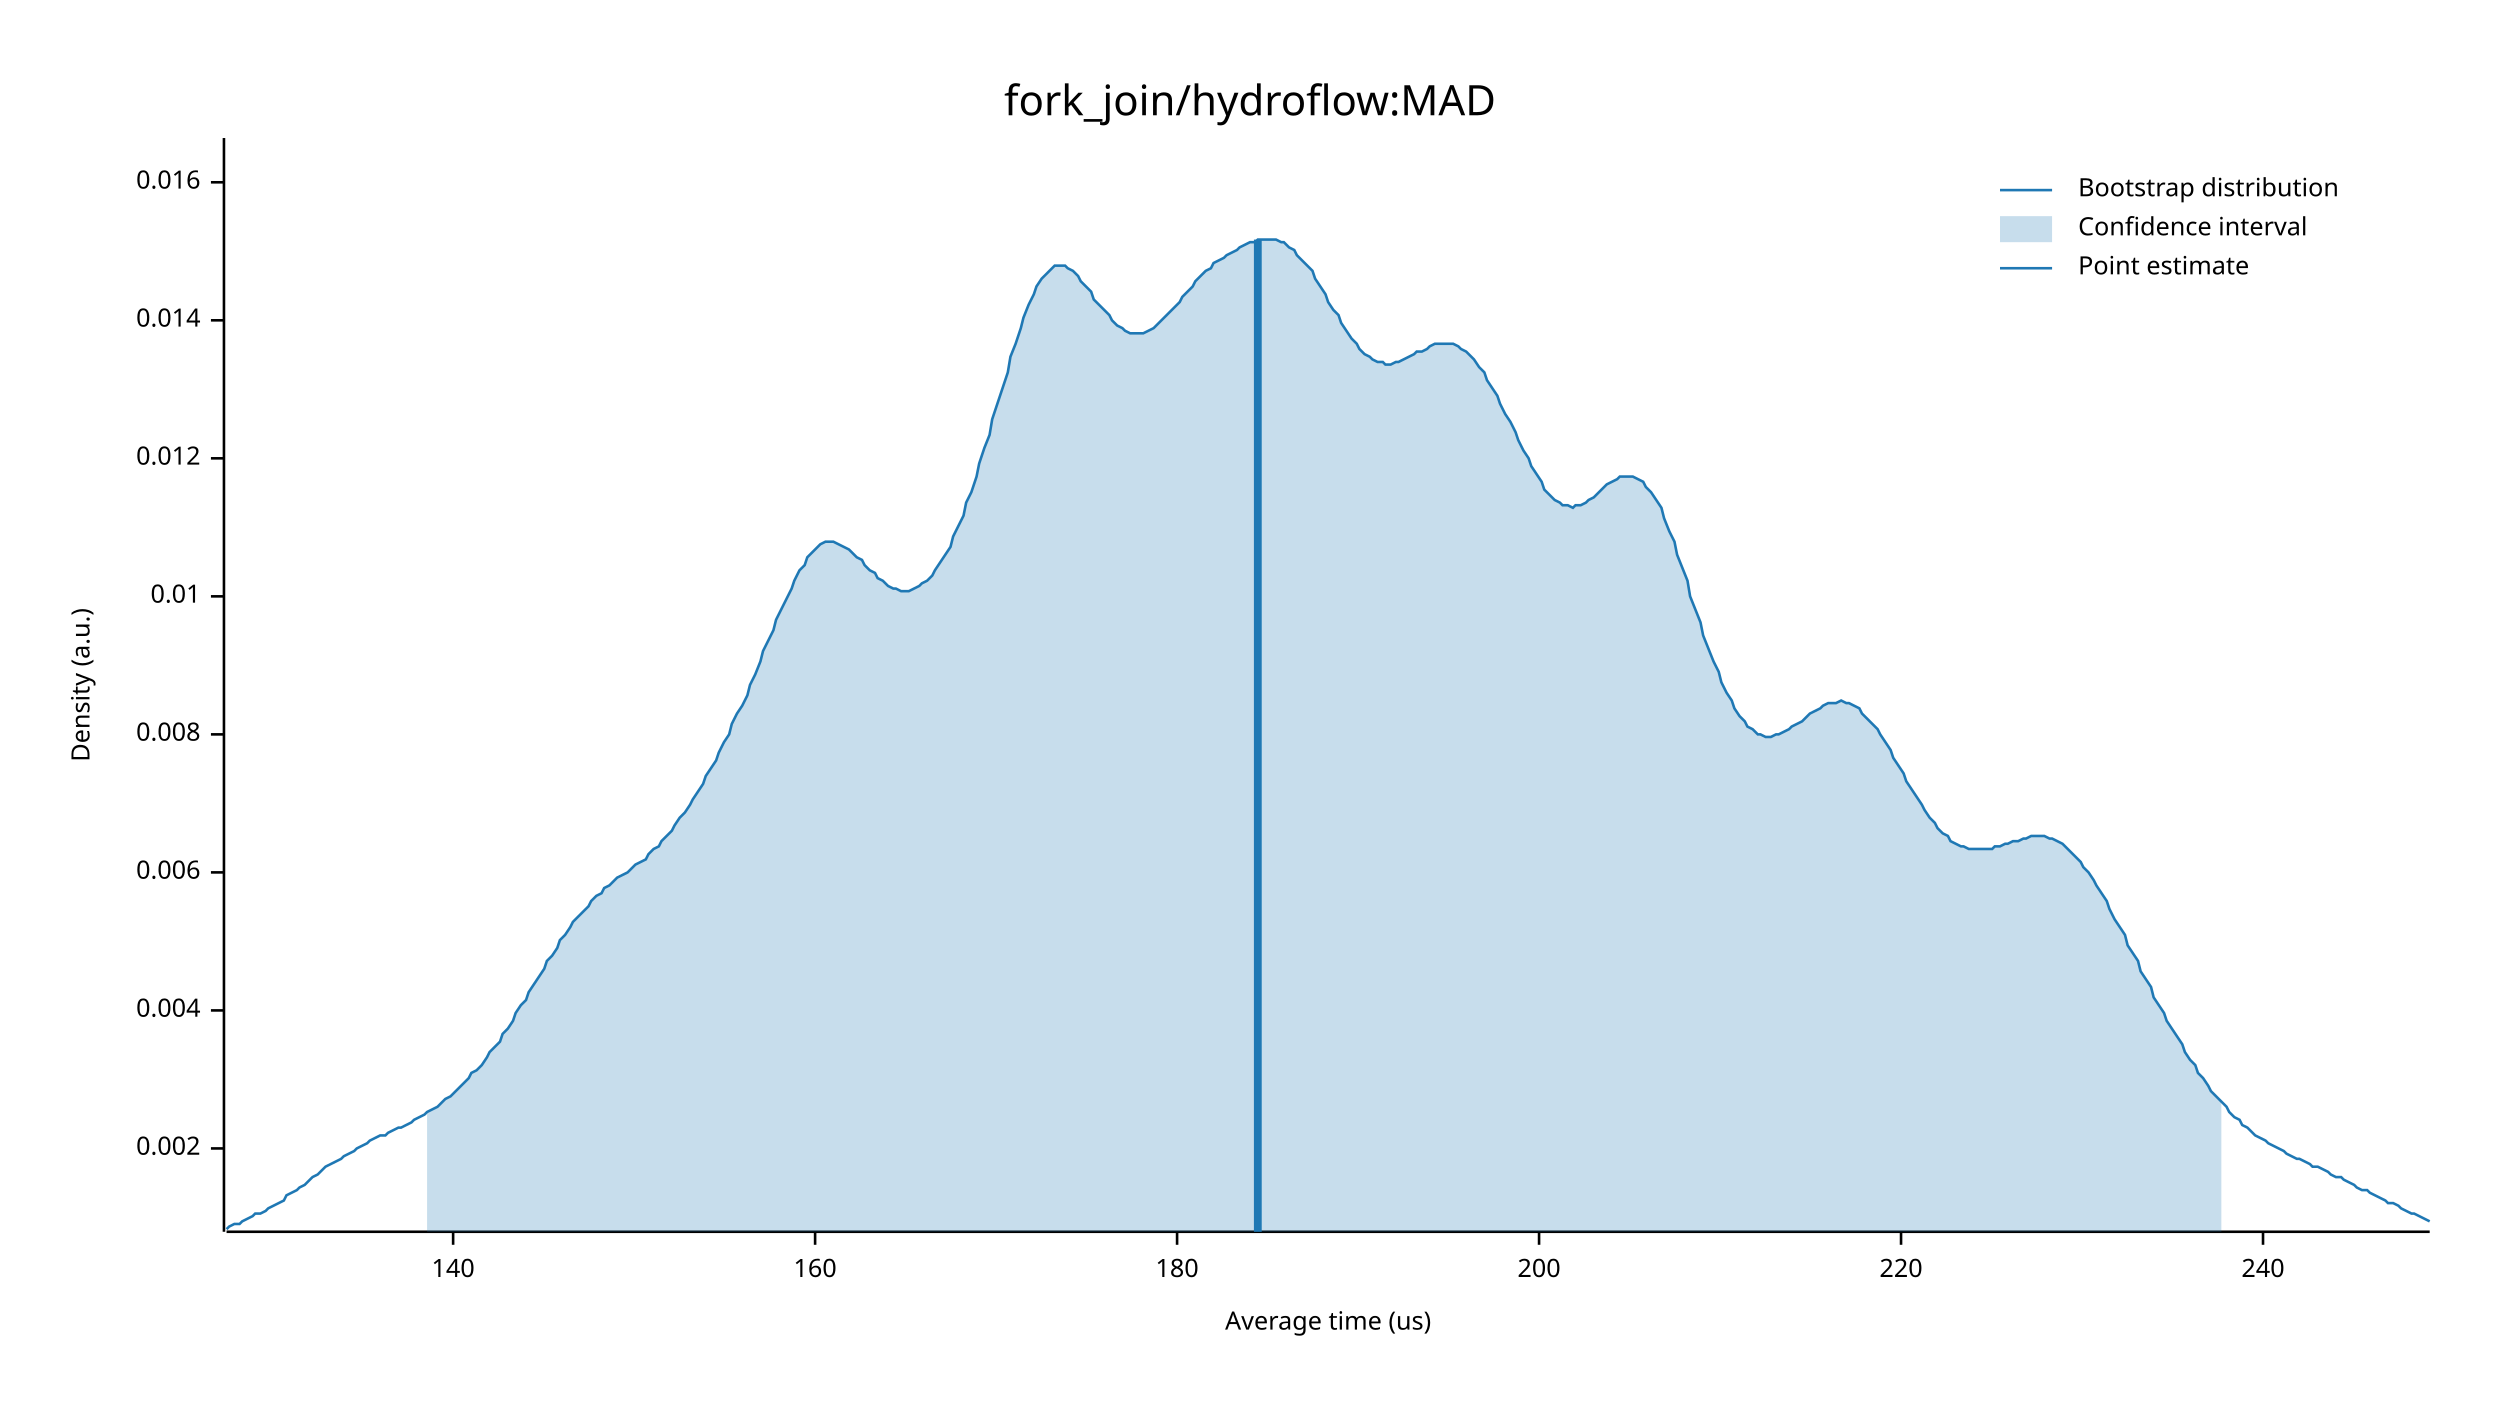
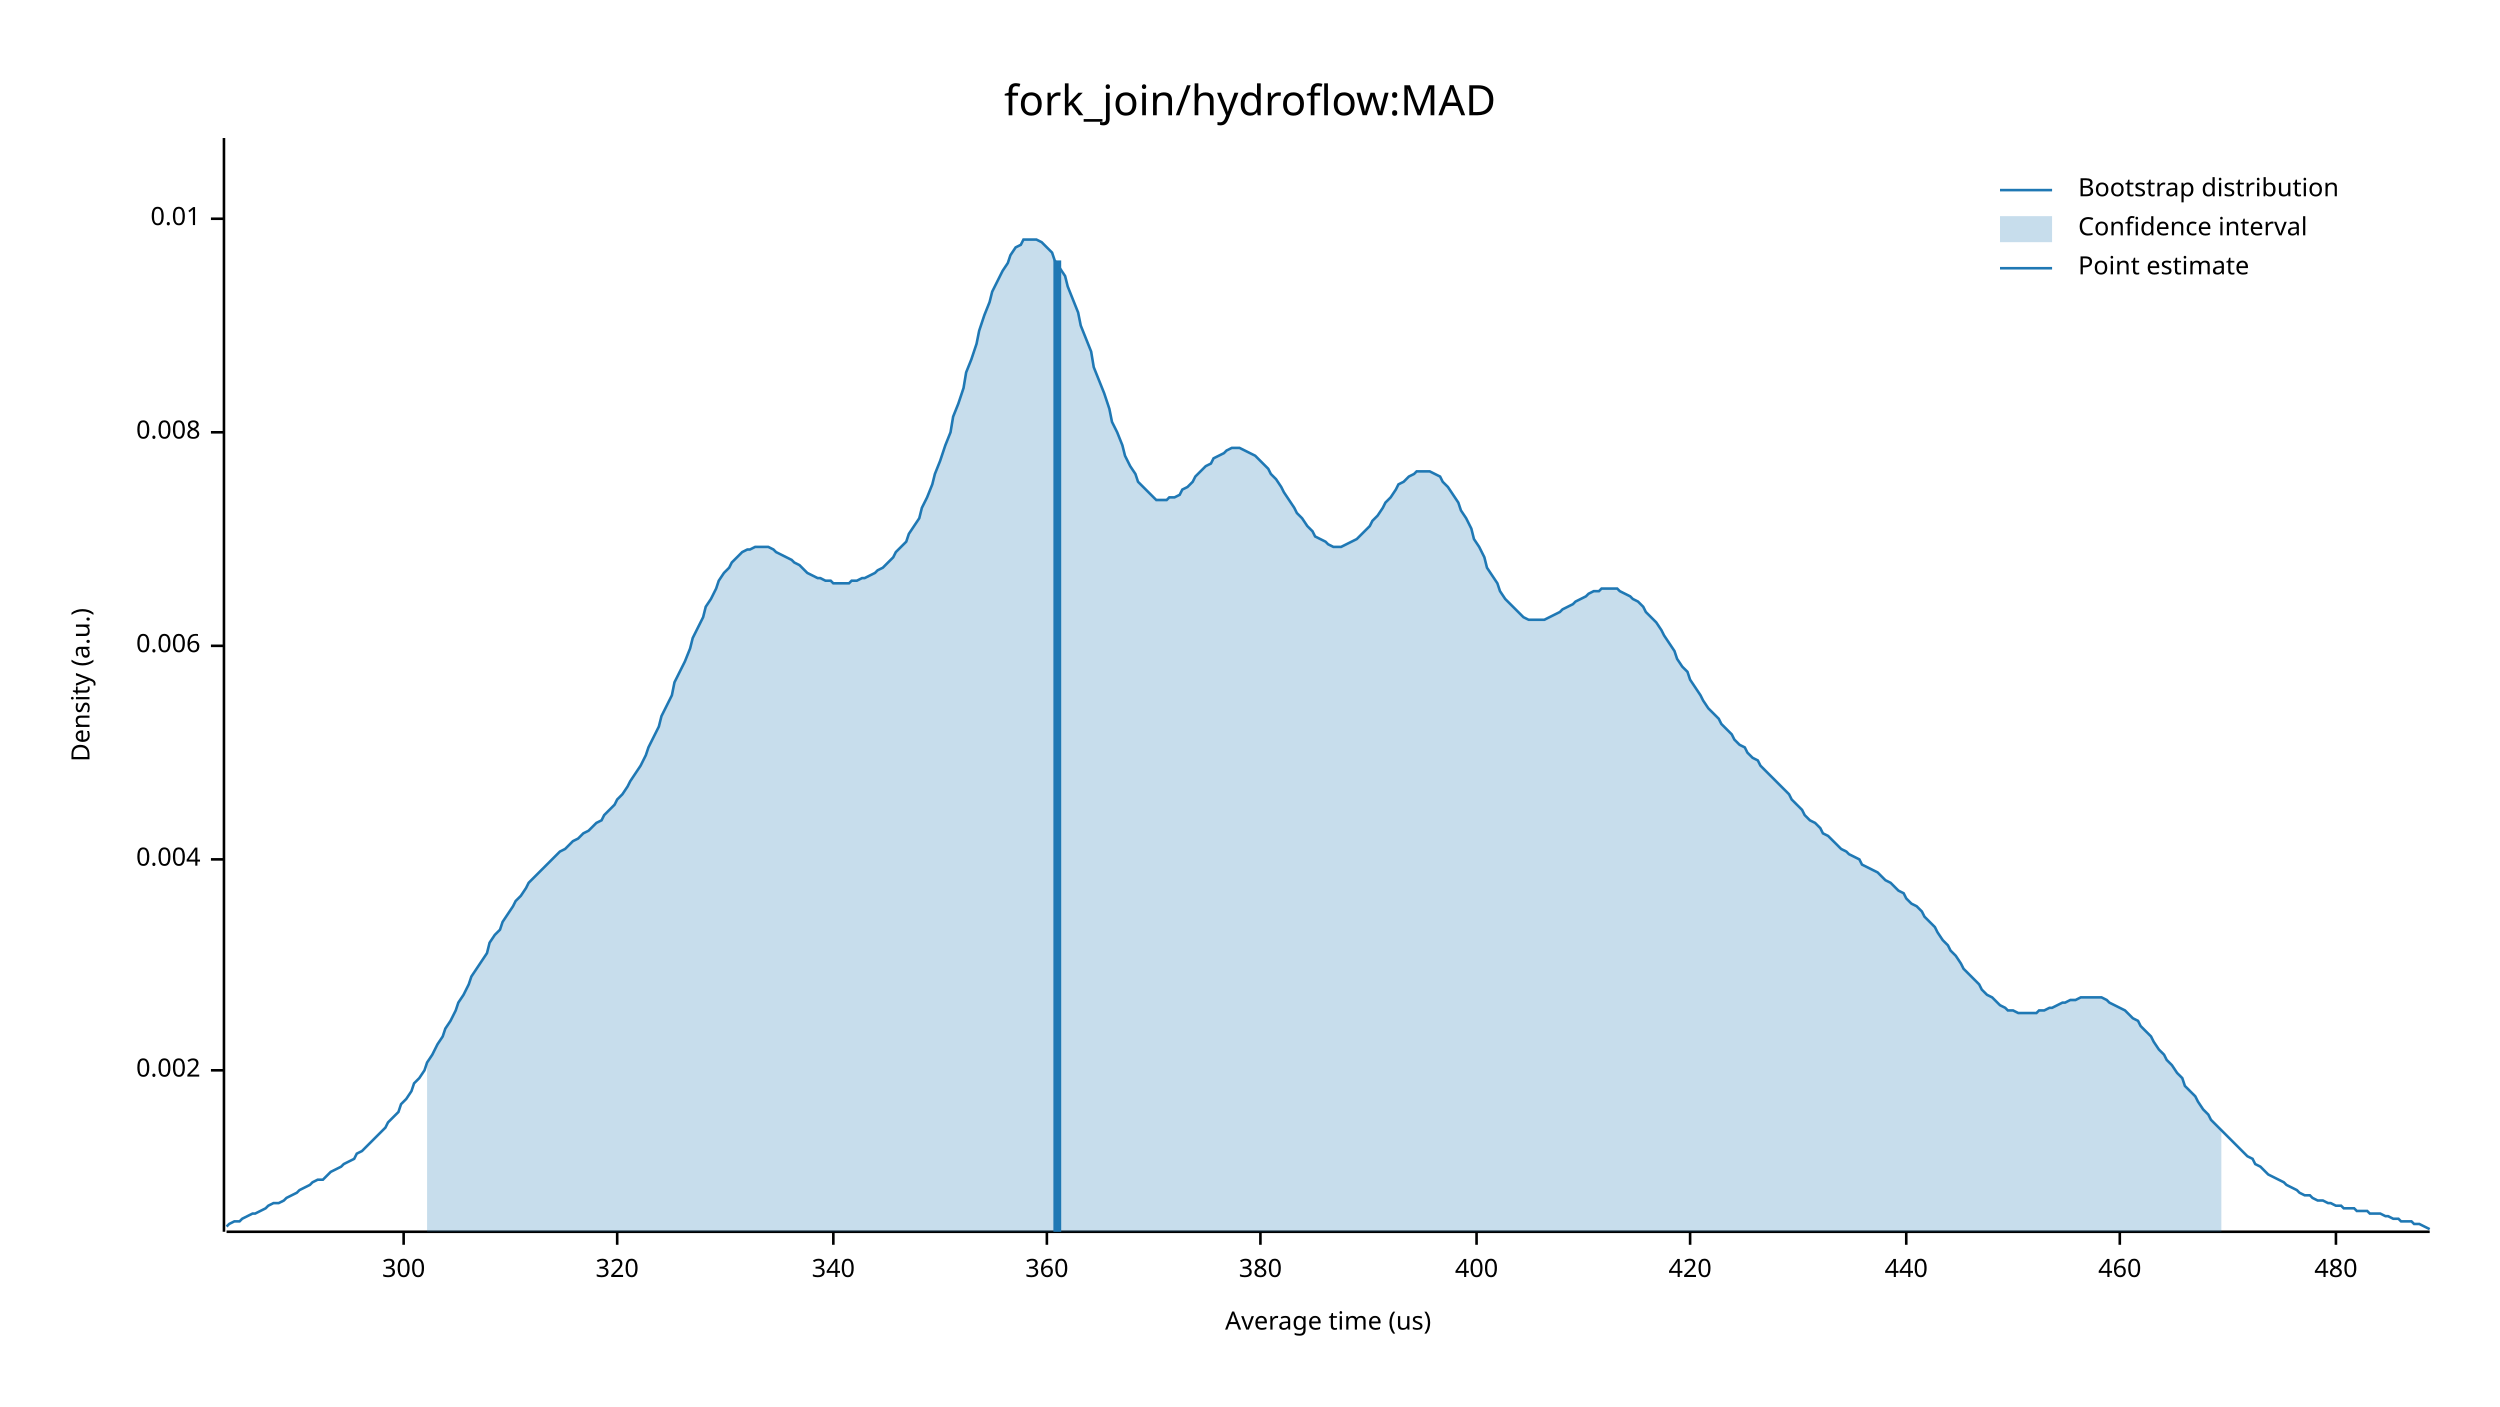
<svg xmlns="http://www.w3.org/2000/svg" width="960" height="540" viewBox="0 0 960 540">
  <text x="480" y="32" dy="0.76em" text-anchor="middle" font-family="sans-serif" font-size="16.129" opacity="1" fill="#000000">
fork_join/hydroflow:MAD
</text>
  <text x="27" y="263" dy="0.76em" text-anchor="middle" font-family="sans-serif" font-size="9.677" opacity="1" fill="#000000" transform="rotate(270, 27, 263)">
Density (a.u.)
</text>
  <text x="510" y="513" dy="-0.5ex" text-anchor="middle" font-family="sans-serif" font-size="9.677" opacity="1" fill="#000000">
Average time (us)
</text>
  <polyline fill="none" opacity="1" stroke="#000000" stroke-width="1" points="86,53 86,473 " />
-   <text x="77" y="441" dy="0.5ex" text-anchor="end" font-family="sans-serif" font-size="9.677" opacity="1" fill="#000000">
+   <text x="77" y="411" dy="0.5ex" text-anchor="end" font-family="sans-serif" font-size="9.677" opacity="1" fill="#000000">
0.002
</text>
-   <polyline fill="none" opacity="1" stroke="#000000" stroke-width="1" points="81,441 86,441 " />
-   <text x="77" y="388" dy="0.5ex" text-anchor="end" font-family="sans-serif" font-size="9.677" opacity="1" fill="#000000">
+   <polyline fill="none" opacity="1" stroke="#000000" stroke-width="1" points="81,411 86,411 " />
+   <text x="77" y="330" dy="0.5ex" text-anchor="end" font-family="sans-serif" font-size="9.677" opacity="1" fill="#000000">
0.004
</text>
-   <polyline fill="none" opacity="1" stroke="#000000" stroke-width="1" points="81,388 86,388 " />
-   <text x="77" y="335" dy="0.5ex" text-anchor="end" font-family="sans-serif" font-size="9.677" opacity="1" fill="#000000">
+   <polyline fill="none" opacity="1" stroke="#000000" stroke-width="1" points="81,330 86,330 " />
+   <text x="77" y="248" dy="0.5ex" text-anchor="end" font-family="sans-serif" font-size="9.677" opacity="1" fill="#000000">
0.006
</text>
-   <polyline fill="none" opacity="1" stroke="#000000" stroke-width="1" points="81,335 86,335 " />
-   <text x="77" y="282" dy="0.5ex" text-anchor="end" font-family="sans-serif" font-size="9.677" opacity="1" fill="#000000">
+   <polyline fill="none" opacity="1" stroke="#000000" stroke-width="1" points="81,248 86,248 " />
+   <text x="77" y="166" dy="0.5ex" text-anchor="end" font-family="sans-serif" font-size="9.677" opacity="1" fill="#000000">
0.008
</text>
-   <polyline fill="none" opacity="1" stroke="#000000" stroke-width="1" points="81,282 86,282 " />
-   <text x="77" y="229" dy="0.5ex" text-anchor="end" font-family="sans-serif" font-size="9.677" opacity="1" fill="#000000">
+   <polyline fill="none" opacity="1" stroke="#000000" stroke-width="1" points="81,166 86,166 " />
+   <text x="77" y="84" dy="0.5ex" text-anchor="end" font-family="sans-serif" font-size="9.677" opacity="1" fill="#000000">
0.01
</text>
-   <polyline fill="none" opacity="1" stroke="#000000" stroke-width="1" points="81,229 86,229 " />
-   <text x="77" y="176" dy="0.5ex" text-anchor="end" font-family="sans-serif" font-size="9.677" opacity="1" fill="#000000">
- 0.012
+   <polyline fill="none" opacity="1" stroke="#000000" stroke-width="1" points="81,84 86,84 " />
+   <polyline fill="none" opacity="1" stroke="#000000" stroke-width="1" points="87,473 933,473 " />
+   <text x="155" y="483" dy="0.76em" text-anchor="middle" font-family="sans-serif" font-size="9.677" opacity="1" fill="#000000">
+ 300
</text>
-   <polyline fill="none" opacity="1" stroke="#000000" stroke-width="1" points="81,176 86,176 " />
-   <text x="77" y="123" dy="0.5ex" text-anchor="end" font-family="sans-serif" font-size="9.677" opacity="1" fill="#000000">
- 0.014
+   <polyline fill="none" opacity="1" stroke="#000000" stroke-width="1" points="155,473 155,478 " />
+   <text x="237" y="483" dy="0.76em" text-anchor="middle" font-family="sans-serif" font-size="9.677" opacity="1" fill="#000000">
+ 320
</text>
-   <polyline fill="none" opacity="1" stroke="#000000" stroke-width="1" points="81,123 86,123 " />
-   <text x="77" y="70" dy="0.5ex" text-anchor="end" font-family="sans-serif" font-size="9.677" opacity="1" fill="#000000">
- 0.016
+   <polyline fill="none" opacity="1" stroke="#000000" stroke-width="1" points="237,473 237,478 " />
+   <text x="320" y="483" dy="0.76em" text-anchor="middle" font-family="sans-serif" font-size="9.677" opacity="1" fill="#000000">
+ 340
</text>
-   <polyline fill="none" opacity="1" stroke="#000000" stroke-width="1" points="81,70 86,70 " />
-   <polyline fill="none" opacity="1" stroke="#000000" stroke-width="1" points="87,473 933,473 " />
-   <text x="174" y="483" dy="0.76em" text-anchor="middle" font-family="sans-serif" font-size="9.677" opacity="1" fill="#000000">
- 140
+   <polyline fill="none" opacity="1" stroke="#000000" stroke-width="1" points="320,473 320,478 " />
+   <text x="402" y="483" dy="0.76em" text-anchor="middle" font-family="sans-serif" font-size="9.677" opacity="1" fill="#000000">
+ 360
</text>
-   <polyline fill="none" opacity="1" stroke="#000000" stroke-width="1" points="174,473 174,478 " />
-   <text x="313" y="483" dy="0.76em" text-anchor="middle" font-family="sans-serif" font-size="9.677" opacity="1" fill="#000000">
- 160
+   <polyline fill="none" opacity="1" stroke="#000000" stroke-width="1" points="402,473 402,478 " />
+   <text x="484" y="483" dy="0.76em" text-anchor="middle" font-family="sans-serif" font-size="9.677" opacity="1" fill="#000000">
+ 380
</text>
-   <polyline fill="none" opacity="1" stroke="#000000" stroke-width="1" points="313,473 313,478 " />
-   <text x="452" y="483" dy="0.76em" text-anchor="middle" font-family="sans-serif" font-size="9.677" opacity="1" fill="#000000">
- 180
+   <polyline fill="none" opacity="1" stroke="#000000" stroke-width="1" points="484,473 484,478 " />
+   <text x="567" y="483" dy="0.76em" text-anchor="middle" font-family="sans-serif" font-size="9.677" opacity="1" fill="#000000">
+ 400
</text>
-   <polyline fill="none" opacity="1" stroke="#000000" stroke-width="1" points="452,473 452,478 " />
-   <text x="591" y="483" dy="0.76em" text-anchor="middle" font-family="sans-serif" font-size="9.677" opacity="1" fill="#000000">
- 200
+   <polyline fill="none" opacity="1" stroke="#000000" stroke-width="1" points="567,473 567,478 " />
+   <text x="649" y="483" dy="0.76em" text-anchor="middle" font-family="sans-serif" font-size="9.677" opacity="1" fill="#000000">
+ 420
</text>
-   <polyline fill="none" opacity="1" stroke="#000000" stroke-width="1" points="591,473 591,478 " />
-   <text x="730" y="483" dy="0.76em" text-anchor="middle" font-family="sans-serif" font-size="9.677" opacity="1" fill="#000000">
- 220
+   <polyline fill="none" opacity="1" stroke="#000000" stroke-width="1" points="649,473 649,478 " />
+   <text x="732" y="483" dy="0.76em" text-anchor="middle" font-family="sans-serif" font-size="9.677" opacity="1" fill="#000000">
+ 440
</text>
-   <polyline fill="none" opacity="1" stroke="#000000" stroke-width="1" points="730,473 730,478 " />
-   <text x="869" y="483" dy="0.76em" text-anchor="middle" font-family="sans-serif" font-size="9.677" opacity="1" fill="#000000">
- 240
+   <polyline fill="none" opacity="1" stroke="#000000" stroke-width="1" points="732,473 732,478 " />
+   <text x="814" y="483" dy="0.76em" text-anchor="middle" font-family="sans-serif" font-size="9.677" opacity="1" fill="#000000">
+ 460
</text>
-   <polyline fill="none" opacity="1" stroke="#000000" stroke-width="1" points="869,473 869,478 " />
-   <polyline fill="none" opacity="1" stroke="#1F78B4" stroke-width="1" points="87,472 88,471 90,470 92,470 93,469 95,468 97,467 98,466 100,466 102,465 103,464 105,463 107,462 109,461 110,459 112,458 114,457 115,456 117,455 119,453 120,452 122,451 124,449 125,448 127,447 129,446 131,445 132,444 134,443 136,442 137,441 139,440 141,439 142,438 144,437 146,436 148,436 149,435 151,434 153,433 154,433 156,432 158,431 159,430 161,429 163,428 164,427 166,426 168,425 170,423 171,422 173,421 175,419 176,418 178,416 180,414 181,412 183,411 185,409 187,406 188,404 190,402 192,400 193,397 195,395 197,392 198,389 200,386 202,384 203,381 205,378 207,375 209,372 210,369 212,367 214,364 215,361 217,359 219,356 220,354 222,352 224,350 226,348 227,346 229,344 231,343 232,341 234,340 236,338 237,337 239,336 241,335 242,334 244,332 246,331 248,330 249,328 251,326 253,325 254,323 256,321 258,319 259,317 261,314 263,312 265,309 266,307 268,304 270,301 271,298 273,295 275,292 276,289 278,285 280,282 281,278 283,274 285,271 287,267 288,263 290,259 292,254 293,250 295,246 297,242 298,238 300,234 302,230 304,226 305,223 307,219 309,217 310,214 312,212 314,210 315,209 317,208 319,208 320,208 322,209 324,210 326,211 327,212 329,214 331,215 332,217 334,219 336,220 337,222 339,223 341,225 343,226 344,226 346,227 348,227 349,227 351,226 353,225 354,224 356,223 358,221 359,219 361,216 363,213 365,210 366,206 368,202 370,198 371,193 373,189 375,183 376,178 378,172 380,167 381,161 383,155 385,149 387,143 388,137 390,132 392,126 393,122 395,117 397,113 398,110 400,107 402,105 404,103 405,102 407,102 409,102 410,103 412,104 414,106 415,108 417,110 419,112 420,115 422,117 424,119 426,121 427,123 429,125 431,126 432,127 434,128 436,128 437,128 439,128 441,127 443,126 444,125 446,123 448,121 449,120 451,118 453,116 454,114 456,112 458,110 459,108 461,106 463,104 465,103 466,101 468,100 470,99 471,98 473,97 475,96 476,95 478,94 480,93 482,93 483,92 485,92 487,92 488,92 490,92 492,93 493,93 495,95 497,96 498,98 500,100 502,102 504,104 505,107 507,110 509,113 510,116 512,119 514,121 515,124 517,127 519,130 521,132 522,134 524,136 526,137 527,138 529,139 531,139 532,140 534,140 536,139 537,139 539,138 541,137 543,136 544,135 546,135 548,134 549,133 551,132 553,132 554,132 556,132 558,132 560,133 561,134 563,135 565,137 566,138 568,141 570,143 571,146 573,149 575,152 576,155 578,159 580,162 582,166 583,169 585,173 587,176 588,179 590,182 592,185 593,188 595,190 597,192 599,193 600,194 602,194 604,195 605,194 607,194 609,193 610,192 612,191 614,189 615,188 617,186 619,185 621,184 622,183 624,183 626,183 627,183 629,184 631,185 632,187 634,189 636,192 638,195 639,199 641,204 643,208 644,213 646,218 648,223 649,229 651,234 653,239 654,244 656,249 658,254 660,258 661,262 663,266 665,269 666,272 668,275 670,277 671,279 673,280 675,282 676,282 678,283 680,283 682,282 683,282 685,281 687,280 688,279 690,278 692,277 693,276 695,274 697,273 699,272 700,271 702,270 704,270 705,270 707,269 709,270 710,270 712,271 714,272 715,274 717,276 719,278 721,280 722,282 724,285 726,288 727,291 729,294 731,297 732,300 734,303 736,306 738,309 739,311 741,314 743,316 744,318 746,320 748,321 749,323 751,324 753,325 754,325 756,326 758,326 760,326 761,326 763,326 765,326 766,325 768,325 770,324 771,324 773,323 775,323 777,322 778,322 780,321 782,321 783,321 785,321 787,322 788,322 790,323 792,324 793,325 795,327 797,329 799,331 800,333 802,335 804,338 805,340 807,343 809,346 810,349 812,353 814,356 816,359 817,363 819,366 821,369 822,373 824,376 826,379 827,383 829,386 831,389 832,392 834,395 836,398 838,401 839,404 841,407 843,409 844,412 846,414 848,417 849,419 851,421 853,423 855,425 856,427 858,429 860,430 861,432 863,433 865,435 866,436 868,437 870,438 871,439 873,440 875,441 877,442 878,443 880,444 882,445 883,445 885,446 887,447 888,448 890,448 892,449 894,450 895,451 897,452 899,452 900,453 902,454 904,455 905,456 907,457 909,457 910,458 912,459 914,460 916,461 917,462 919,462 921,463 922,464 924,465 926,466 927,466 929,467 931,468 933,469 " />
-   <polygon opacity="0.25" fill="#1F78B4" points="164,427 166,426 168,425 170,423 171,422 173,421 175,419 176,418 178,416 180,414 181,412 183,411 185,409 187,406 188,404 190,402 192,400 193,397 195,395 197,392 198,389 200,386 202,384 203,381 205,378 207,375 209,372 210,369 212,367 214,364 215,361 217,359 219,356 220,354 222,352 224,350 226,348 227,346 229,344 231,343 232,341 234,340 236,338 237,337 239,336 241,335 242,334 244,332 246,331 248,330 249,328 251,326 253,325 254,323 256,321 258,319 259,317 261,314 263,312 265,309 266,307 268,304 270,301 271,298 273,295 275,292 276,289 278,285 280,282 281,278 283,274 285,271 287,267 288,263 290,259 292,254 293,250 295,246 297,242 298,238 300,234 302,230 304,226 305,223 307,219 309,217 310,214 312,212 314,210 315,209 317,208 319,208 320,208 322,209 324,210 326,211 327,212 329,214 331,215 332,217 334,219 336,220 337,222 339,223 341,225 343,226 344,226 346,227 348,227 349,227 351,226 353,225 354,224 356,223 358,221 359,219 361,216 363,213 365,210 366,206 368,202 370,198 371,193 373,189 375,183 376,178 378,172 380,167 381,161 383,155 385,149 387,143 388,137 390,132 392,126 393,122 395,117 397,113 398,110 400,107 402,105 404,103 405,102 407,102 409,102 410,103 412,104 414,106 415,108 417,110 419,112 420,115 422,117 424,119 426,121 427,123 429,125 431,126 432,127 434,128 436,128 437,128 439,128 441,127 443,126 444,125 446,123 448,121 449,120 451,118 453,116 454,114 456,112 458,110 459,108 461,106 463,104 465,103 466,101 468,100 470,99 471,98 473,97 475,96 476,95 478,94 480,93 482,93 483,92 485,92 487,92 488,92 490,92 492,93 493,93 495,95 497,96 498,98 500,100 502,102 504,104 505,107 507,110 509,113 510,116 512,119 514,121 515,124 517,127 519,130 521,132 522,134 524,136 526,137 527,138 529,139 531,139 532,140 534,140 536,139 537,139 539,138 541,137 543,136 544,135 546,135 548,134 549,133 551,132 553,132 554,132 556,132 558,132 560,133 561,134 563,135 565,137 566,138 568,141 570,143 571,146 573,149 575,152 576,155 578,159 580,162 582,166 583,169 585,173 587,176 588,179 590,182 592,185 593,188 595,190 597,192 599,193 600,194 602,194 604,195 605,194 607,194 609,193 610,192 612,191 614,189 615,188 617,186 619,185 621,184 622,183 624,183 626,183 627,183 629,184 631,185 632,187 634,189 636,192 638,195 639,199 641,204 643,208 644,213 646,218 648,223 649,229 651,234 653,239 654,244 656,249 658,254 660,258 661,262 663,266 665,269 666,272 668,275 670,277 671,279 673,280 675,282 676,282 678,283 680,283 682,282 683,282 685,281 687,280 688,279 690,278 692,277 693,276 695,274 697,273 699,272 700,271 702,270 704,270 705,270 707,269 709,270 710,270 712,271 714,272 715,274 717,276 719,278 721,280 722,282 724,285 726,288 727,291 729,294 731,297 732,300 734,303 736,306 738,309 739,311 741,314 743,316 744,318 746,320 748,321 749,323 751,324 753,325 754,325 756,326 758,326 760,326 761,326 763,326 765,326 766,325 768,325 770,324 771,324 773,323 775,323 777,322 778,322 780,321 782,321 783,321 785,321 787,322 788,322 790,323 792,324 793,325 795,327 797,329 799,331 800,333 802,335 804,338 805,340 807,343 809,346 810,349 812,353 814,356 816,359 817,363 819,366 821,369 822,373 824,376 826,379 827,383 829,386 831,389 832,392 834,395 836,398 838,401 839,404 841,407 843,409 844,412 846,414 848,417 849,419 851,421 853,423 853,473 164,473 " />
-   <polyline fill="none" opacity="1" stroke="#1F78B4" stroke-width="3" points="483,473 483,92 " />
+   <polyline fill="none" opacity="1" stroke="#000000" stroke-width="1" points="814,473 814,478 " />
+   <text x="897" y="483" dy="0.76em" text-anchor="middle" font-family="sans-serif" font-size="9.677" opacity="1" fill="#000000">
+ 480
+ </text>
+   <polyline fill="none" opacity="1" stroke="#000000" stroke-width="1" points="897,473 897,478 " />
+   <polyline fill="none" opacity="1" stroke="#1F78B4" stroke-width="1" points="87,471 88,470 90,469 92,469 93,468 95,467 97,466 98,466 100,465 102,464 103,463 105,462 107,462 109,461 110,460 112,459 114,458 115,457 117,456 119,455 120,454 122,453 124,453 125,452 127,450 129,449 131,448 132,447 134,446 136,445 137,443 139,442 141,440 142,439 144,437 146,435 148,433 149,431 151,429 153,427 154,424 156,422 158,419 159,416 161,414 163,411 164,408 166,405 168,401 170,398 171,395 173,392 175,388 176,385 178,382 180,378 181,375 183,372 185,369 187,366 188,362 190,359 192,357 193,354 195,351 197,348 198,346 200,344 202,341 203,339 205,337 207,335 209,333 210,332 212,330 214,328 215,327 217,326 219,324 220,323 222,322 224,320 226,319 227,318 229,316 231,315 232,313 234,311 236,309 237,307 239,305 241,302 242,300 244,297 246,294 248,290 249,287 251,283 253,279 254,275 256,271 258,267 259,262 261,258 263,254 265,249 266,245 268,241 270,237 271,233 273,230 275,226 276,223 278,220 280,218 281,216 283,214 285,212 287,211 288,211 290,210 292,210 293,210 295,210 297,211 298,212 300,213 302,214 304,215 305,216 307,217 309,219 310,220 312,221 314,222 315,222 317,223 319,223 320,224 322,224 324,224 326,224 327,223 329,223 331,222 332,222 334,221 336,220 337,219 339,218 341,216 343,214 344,212 346,210 348,208 349,205 351,202 353,199 354,195 356,191 358,186 359,182 361,177 363,171 365,166 366,160 368,155 370,149 371,143 373,138 375,132 376,127 378,121 380,116 381,112 383,108 385,104 387,101 388,98 390,95 392,94 393,92 395,92 397,92 398,92 400,93 402,95 404,97 405,100 407,103 409,106 410,110 412,115 414,120 415,125 417,130 419,135 420,141 422,146 424,151 426,157 427,162 429,166 431,171 432,175 434,179 436,182 437,185 439,187 441,189 443,191 444,192 446,192 448,192 449,191 451,191 453,190 454,188 456,187 458,185 459,183 461,181 463,179 465,178 466,176 468,175 470,174 471,173 473,172 475,172 476,172 478,173 480,174 482,175 483,176 485,178 487,180 488,182 490,184 492,187 493,189 495,192 497,195 498,197 500,199 502,202 504,204 505,206 507,207 509,208 510,209 512,210 514,210 515,210 517,209 519,208 521,207 522,206 524,204 526,202 527,200 529,198 531,195 532,193 534,191 536,188 537,186 539,185 541,183 543,182 544,181 546,181 548,181 549,181 551,182 553,183 554,185 556,187 558,190 560,193 561,196 563,199 565,203 566,207 568,210 570,214 571,218 573,221 575,224 576,227 578,230 580,232 582,234 583,235 585,237 587,238 588,238 590,238 592,238 593,238 595,237 597,236 599,235 600,234 602,233 604,232 605,231 607,230 609,229 610,228 612,227 614,227 615,226 617,226 619,226 621,226 622,227 624,228 626,229 627,230 629,231 631,233 632,235 634,237 636,239 638,242 639,244 641,247 643,250 644,253 646,256 648,258 649,261 651,264 653,267 654,269 656,272 658,274 660,276 661,278 663,280 665,282 666,284 668,286 670,287 671,289 673,291 675,292 676,294 678,296 680,298 682,300 683,301 685,303 687,305 688,307 690,309 692,311 693,313 695,315 697,316 699,318 700,320 702,321 704,323 705,324 707,326 709,327 710,328 712,329 714,330 715,332 717,333 719,334 721,335 722,336 724,338 726,339 727,340 729,342 731,343 732,345 734,347 736,348 738,350 739,352 741,354 743,356 744,358 746,361 748,363 749,365 751,367 753,370 754,372 756,374 758,376 760,378 761,380 763,382 765,383 766,384 768,386 770,387 771,388 773,388 775,389 777,389 778,389 780,389 782,389 783,388 785,388 787,387 788,387 790,386 792,385 793,385 795,384 797,384 799,383 800,383 802,383 804,383 805,383 807,383 809,384 810,385 812,386 814,387 816,388 817,389 819,391 821,392 822,394 824,396 826,398 827,400 829,403 831,405 832,407 834,409 836,412 838,414 839,417 841,419 843,421 844,423 846,426 848,428 849,430 851,432 853,434 855,436 856,437 858,439 860,441 861,442 863,444 865,445 866,447 868,448 870,450 871,451 873,452 875,453 877,454 878,455 880,456 882,457 883,458 885,459 887,459 888,460 890,461 892,461 894,462 895,462 897,463 899,463 900,464 902,464 904,464 905,465 907,465 909,465 910,466 912,466 914,466 916,467 917,467 919,468 921,468 922,469 924,469 926,469 927,470 929,470 931,471 933,472 " />
+   <polygon opacity="0.25" fill="#1F78B4" points="164,408 166,405 168,401 170,398 171,395 173,392 175,388 176,385 178,382 180,378 181,375 183,372 185,369 187,366 188,362 190,359 192,357 193,354 195,351 197,348 198,346 200,344 202,341 203,339 205,337 207,335 209,333 210,332 212,330 214,328 215,327 217,326 219,324 220,323 222,322 224,320 226,319 227,318 229,316 231,315 232,313 234,311 236,309 237,307 239,305 241,302 242,300 244,297 246,294 248,290 249,287 251,283 253,279 254,275 256,271 258,267 259,262 261,258 263,254 265,249 266,245 268,241 270,237 271,233 273,230 275,226 276,223 278,220 280,218 281,216 283,214 285,212 287,211 288,211 290,210 292,210 293,210 295,210 297,211 298,212 300,213 302,214 304,215 305,216 307,217 309,219 310,220 312,221 314,222 315,222 317,223 319,223 320,224 322,224 324,224 326,224 327,223 329,223 331,222 332,222 334,221 336,220 337,219 339,218 341,216 343,214 344,212 346,210 348,208 349,205 351,202 353,199 354,195 356,191 358,186 359,182 361,177 363,171 365,166 366,160 368,155 370,149 371,143 373,138 375,132 376,127 378,121 380,116 381,112 383,108 385,104 387,101 388,98 390,95 392,94 393,92 395,92 397,92 398,92 400,93 402,95 404,97 405,100 407,103 409,106 410,110 412,115 414,120 415,125 417,130 419,135 420,141 422,146 424,151 426,157 427,162 429,166 431,171 432,175 434,179 436,182 437,185 439,187 441,189 443,191 444,192 446,192 448,192 449,191 451,191 453,190 454,188 456,187 458,185 459,183 461,181 463,179 465,178 466,176 468,175 470,174 471,173 473,172 475,172 476,172 478,173 480,174 482,175 483,176 485,178 487,180 488,182 490,184 492,187 493,189 495,192 497,195 498,197 500,199 502,202 504,204 505,206 507,207 509,208 510,209 512,210 514,210 515,210 517,209 519,208 521,207 522,206 524,204 526,202 527,200 529,198 531,195 532,193 534,191 536,188 537,186 539,185 541,183 543,182 544,181 546,181 548,181 549,181 551,182 553,183 554,185 556,187 558,190 560,193 561,196 563,199 565,203 566,207 568,210 570,214 571,218 573,221 575,224 576,227 578,230 580,232 582,234 583,235 585,237 587,238 588,238 590,238 592,238 593,238 595,237 597,236 599,235 600,234 602,233 604,232 605,231 607,230 609,229 610,228 612,227 614,227 615,226 617,226 619,226 621,226 622,227 624,228 626,229 627,230 629,231 631,233 632,235 634,237 636,239 638,242 639,244 641,247 643,250 644,253 646,256 648,258 649,261 651,264 653,267 654,269 656,272 658,274 660,276 661,278 663,280 665,282 666,284 668,286 670,287 671,289 673,291 675,292 676,294 678,296 680,298 682,300 683,301 685,303 687,305 688,307 690,309 692,311 693,313 695,315 697,316 699,318 700,320 702,321 704,323 705,324 707,326 709,327 710,328 712,329 714,330 715,332 717,333 719,334 721,335 722,336 724,338 726,339 727,340 729,342 731,343 732,345 734,347 736,348 738,350 739,352 741,354 743,356 744,358 746,361 748,363 749,365 751,367 753,370 754,372 756,374 758,376 760,378 761,380 763,382 765,383 766,384 768,386 770,387 771,388 773,388 775,389 777,389 778,389 780,389 782,389 783,388 785,388 787,387 788,387 790,386 792,385 793,385 795,384 797,384 799,383 800,383 802,383 804,383 805,383 807,383 809,384 810,385 812,386 814,387 816,388 817,389 819,391 821,392 822,394 824,396 826,398 827,400 829,403 831,405 832,407 834,409 836,412 838,414 839,417 841,419 843,421 844,423 846,426 848,428 849,430 851,432 853,434 853,473 164,473 " />
+   <polyline fill="none" opacity="1" stroke="#1F78B4" stroke-width="3" points="406,473 406,100 " />
  <text x="798" y="68" dy="0.76em" text-anchor="start" font-family="sans-serif" font-size="9.677" opacity="1" fill="#000000">
Bootstrap distribution
</text>
  <text x="798" y="83" dy="0.76em" text-anchor="start" font-family="sans-serif" font-size="9.677" opacity="1" fill="#000000">
Confidence interval
</text>
  <text x="798" y="98" dy="0.76em" text-anchor="start" font-family="sans-serif" font-size="9.677" opacity="1" fill="#000000">
Point estimate
</text>
  <polyline fill="none" opacity="1" stroke="#1F78B4" stroke-width="1" points="768,73 788,73 " />
  <rect x="768" y="83" width="20" height="10" opacity="0.25" fill="#1F78B4" stroke="none" />
  <polyline fill="none" opacity="1" stroke="#1F78B4" stroke-width="1" points="768,103 788,103 " />
</svg>
